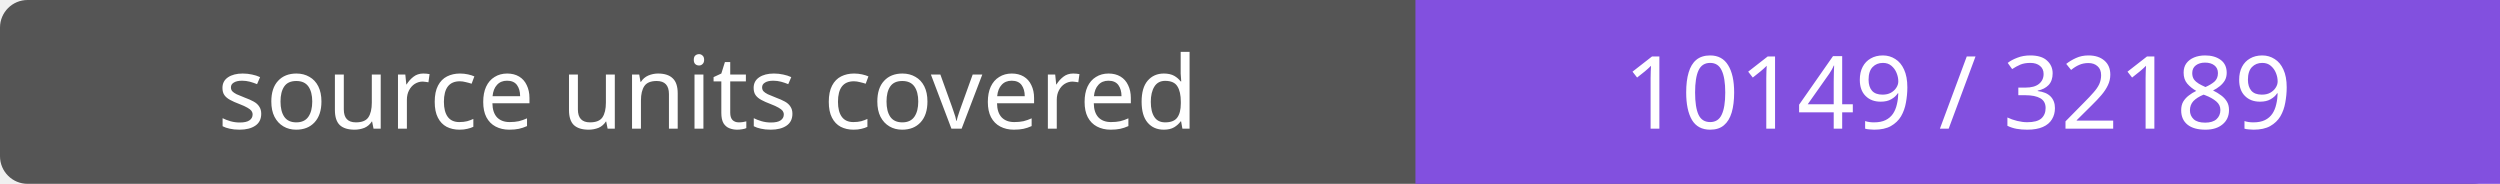
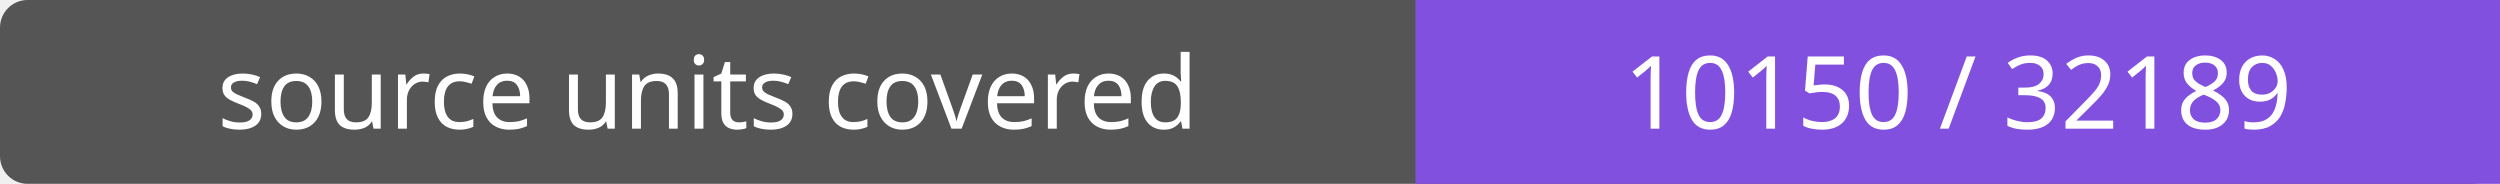
- <svg xmlns="http://www.w3.org/2000/svg" width="272" height="20" role="img" aria-label="source units covered: 10149 / 32189">
+ <svg xmlns="http://www.w3.org/2000/svg" width="272" height="20" role="img" aria-label="source units covered: 10150 / 32189">
  <rect width="272" height="20" rx="3" fill="#555" />
  <path fill="#8250df" d="M154 0h118v20H154z" />
  <g fill="#fff" text-anchor="middle" font-family="Verdana,sans-serif" font-size="11">
    <text x="77.0" y="14">source units covered</text>
-     <text x="213.0" y="14">10149 / 32189</text>
+     <text x="213.0" y="14">10150 / 32189</text>
  </g>
</svg>
